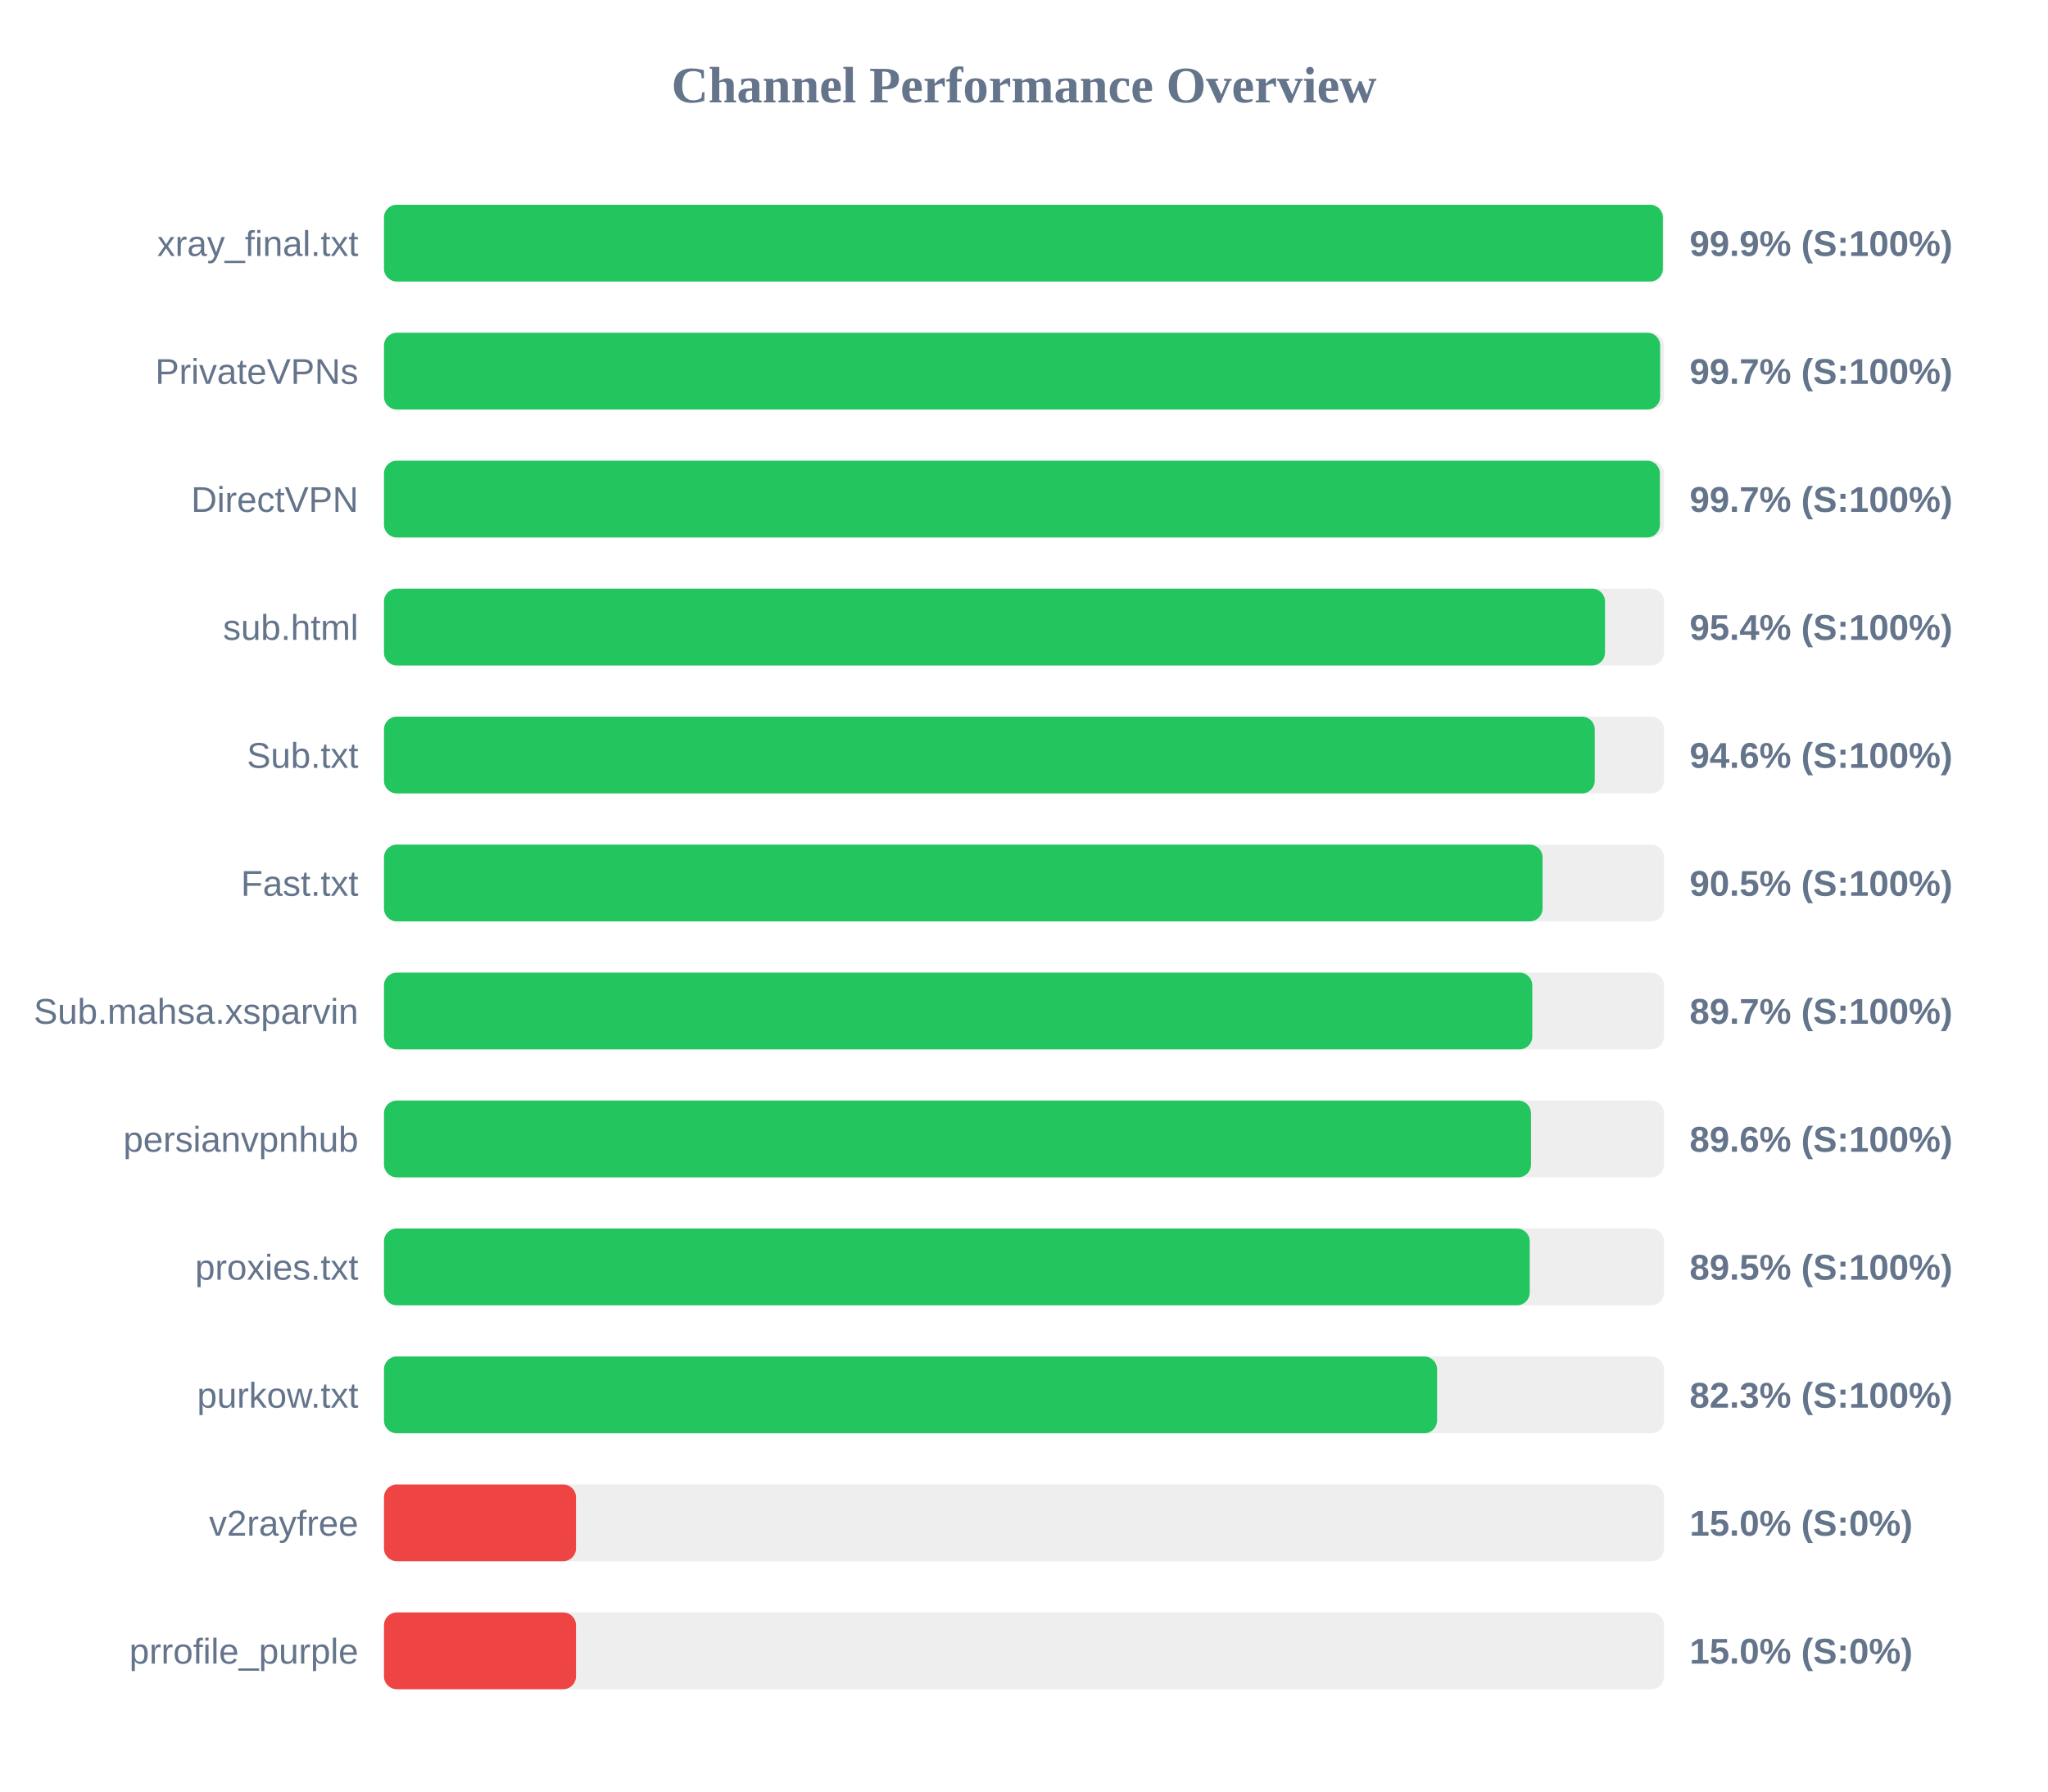
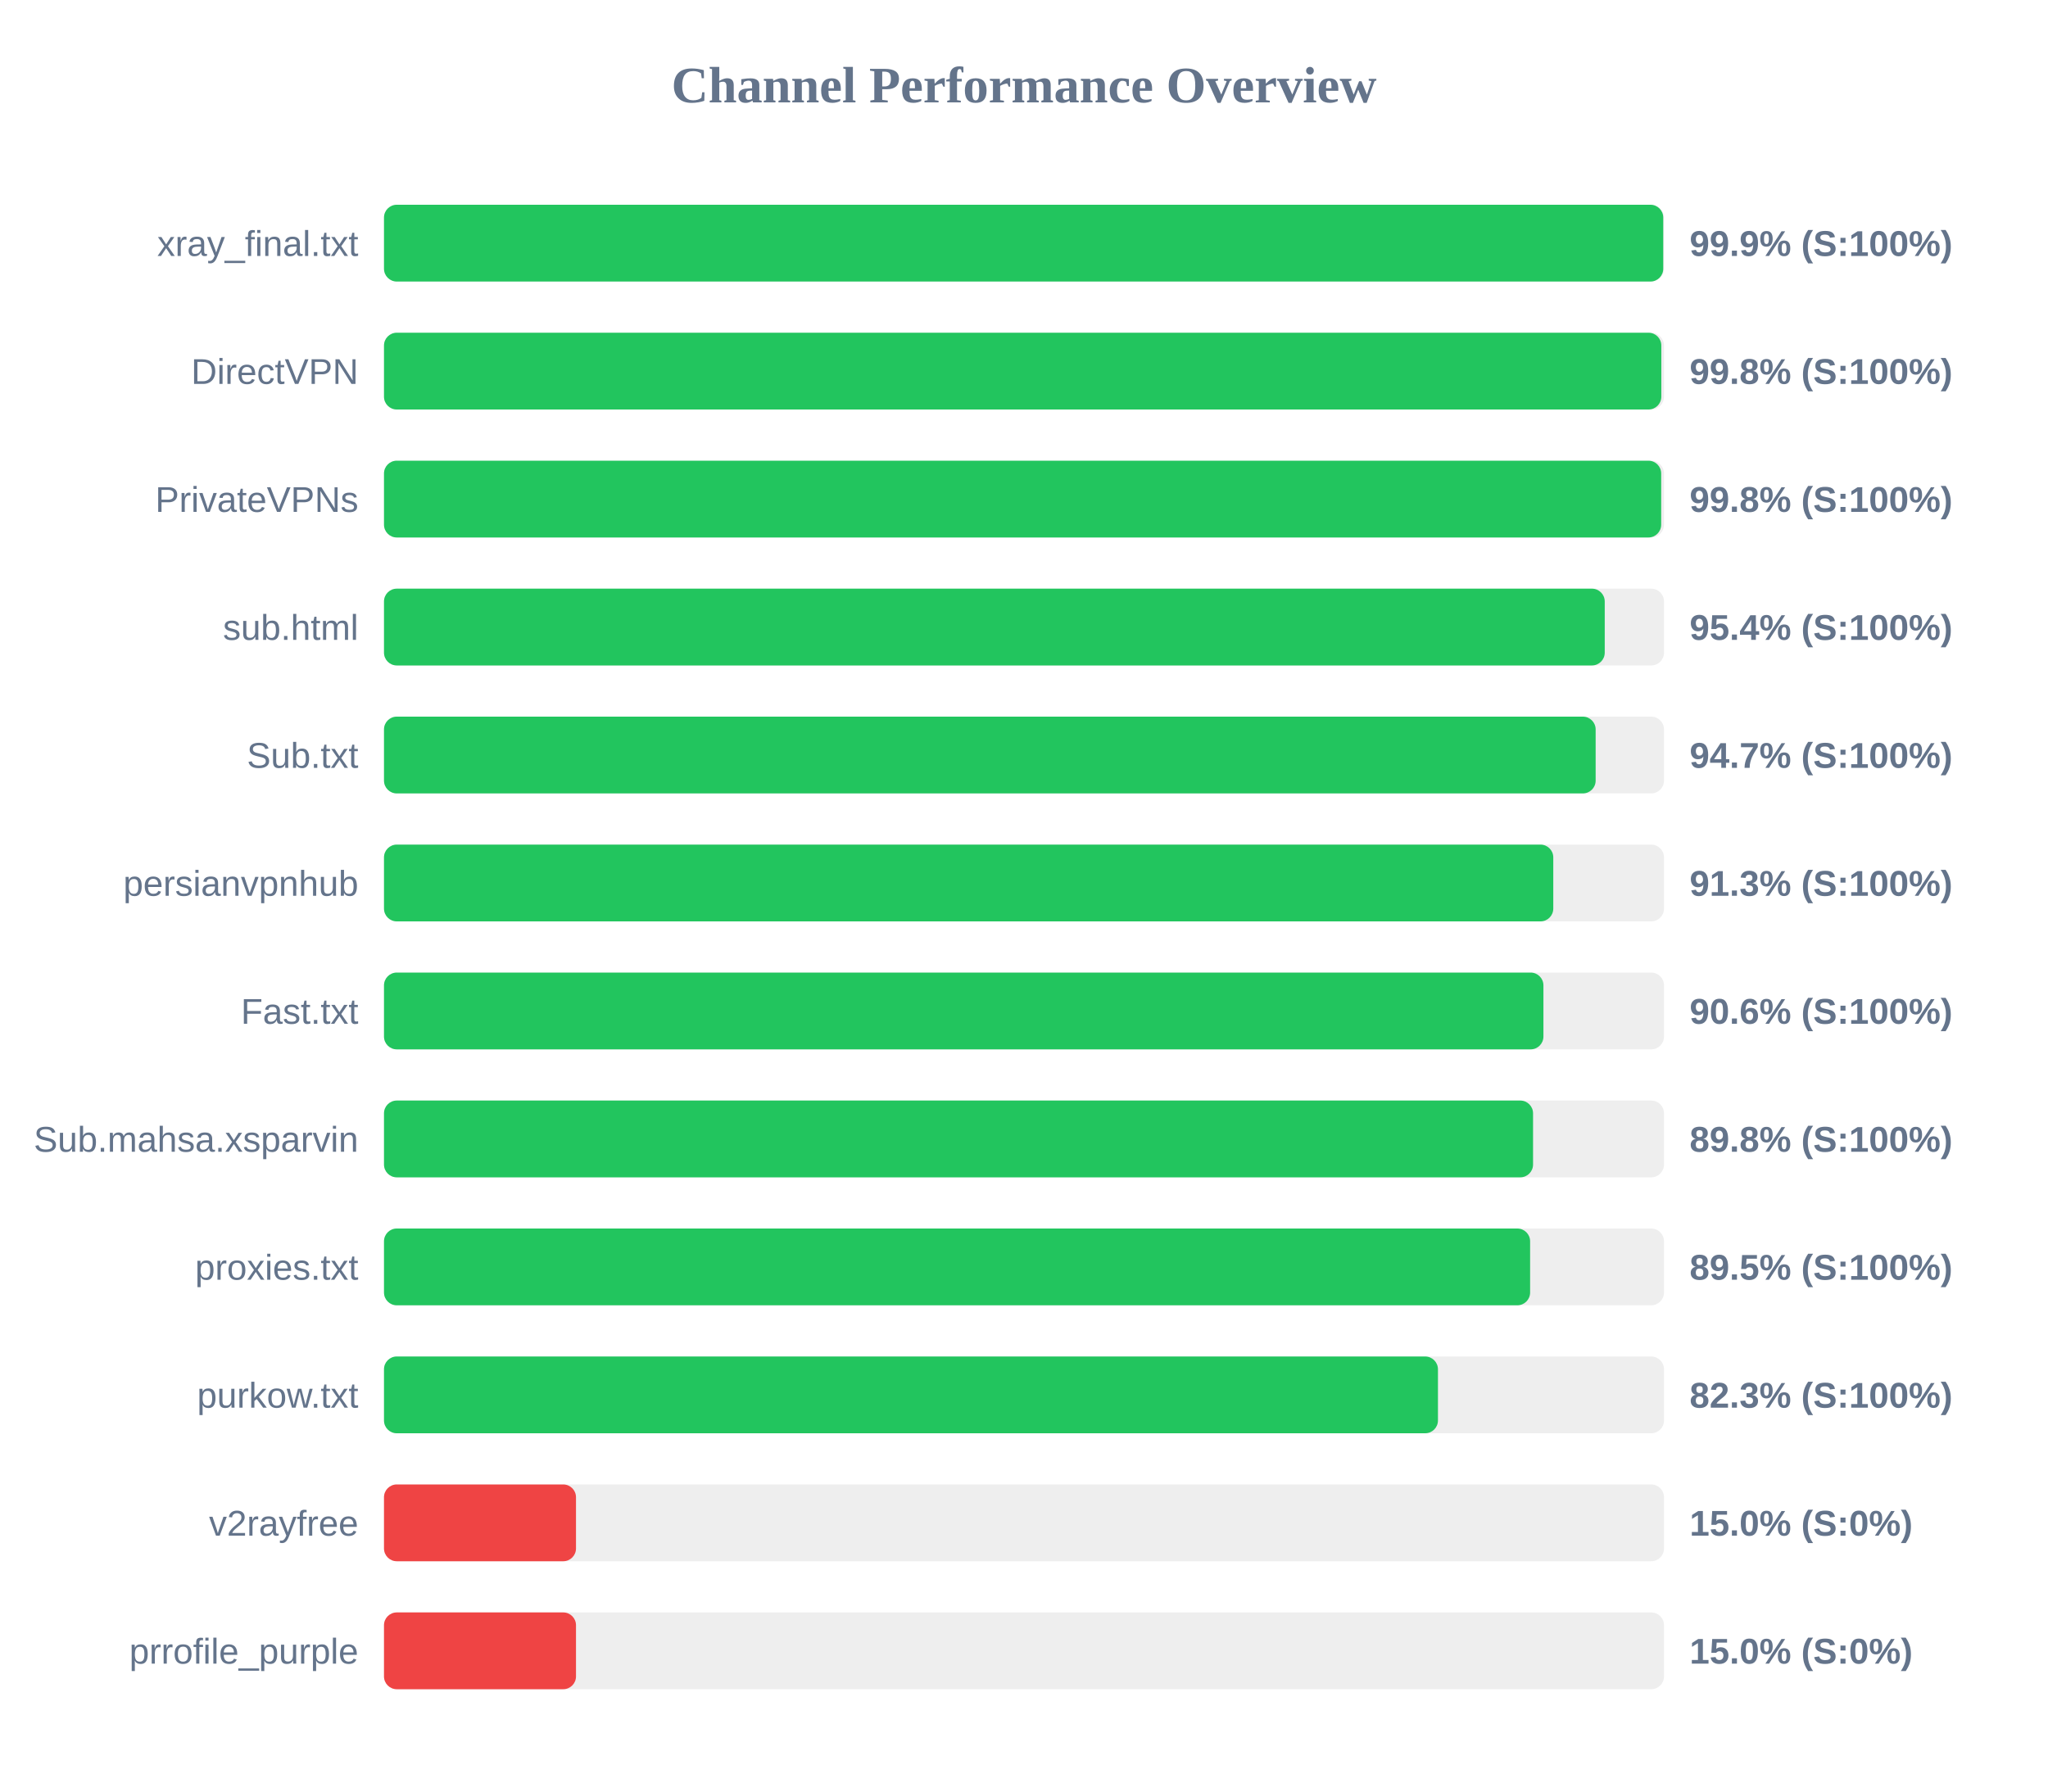
<svg xmlns="http://www.w3.org/2000/svg" width="800" height="700" version="1.1">
  <style>
        .row { font: 14px Arial; fill: #64748b; }
        .score { font: bold 14px Arial; fill: #64748b; }
    </style>
  <text x="400" y="40" text-anchor="middle" font-size="20px" font-weight="bold" fill="#64748b">Channel Performance Overview</text>
  <rect x="150" y="80" width="500" height="30" fill="#eee" rx="5" />
-   <rect x="150" y="80" width="499.55" height="30" fill="#22c55e" rx="5" />
+   <rect x="150" y="80" width="499.7" height="30" fill="#22c55e" rx="5" />
  <text x="140" y="100" text-anchor="end" class="row">xray_final.txt</text>
  <text x="660" y="100" text-anchor="start" class="score">99.9% (S:100%)</text>
  <rect x="150" y="130" width="500" height="30" fill="#eee" rx="5" />
-   <rect x="150" y="130" width="498.5" height="30" fill="#22c55e" rx="5" />
-   <text x="140" y="150" text-anchor="end" class="row">PrivateVPNs</text>
-   <text x="660" y="150" text-anchor="start" class="score">99.7% (S:100%)</text>
+   <rect x="150" y="130" width="498.95" height="30" fill="#22c55e" rx="5" />
+   <text x="140" y="150" text-anchor="end" class="row">DirectVPN</text>
+   <text x="660" y="150" text-anchor="start" class="score">99.8% (S:100%)</text>
  <rect x="150" y="180" width="500" height="30" fill="#eee" rx="5" />
-   <rect x="150" y="180" width="498.4" height="30" fill="#22c55e" rx="5" />
-   <text x="140" y="200" text-anchor="end" class="row">DirectVPN</text>
-   <text x="660" y="200" text-anchor="start" class="score">99.7% (S:100%)</text>
+   <rect x="150" y="180" width="498.9" height="30" fill="#22c55e" rx="5" />
+   <text x="140" y="200" text-anchor="end" class="row">PrivateVPNs</text>
+   <text x="660" y="200" text-anchor="start" class="score">99.8% (S:100%)</text>
  <rect x="150" y="230" width="500" height="30" fill="#eee" rx="5" />
-   <rect x="150" y="230" width="476.95" height="30" fill="#22c55e" rx="5" />
+   <rect x="150" y="230" width="476.85" height="30" fill="#22c55e" rx="5" />
  <text x="140" y="250" text-anchor="end" class="row">sub.html</text>
  <text x="660" y="250" text-anchor="start" class="score">95.4% (S:100%)</text>
  <rect x="150" y="280" width="500" height="30" fill="#eee" rx="5" />
-   <rect x="150" y="280" width="472.95" height="30" fill="#22c55e" rx="5" />
+   <rect x="150" y="280" width="473.3" height="30" fill="#22c55e" rx="5" />
  <text x="140" y="300" text-anchor="end" class="row">Sub.txt</text>
-   <text x="660" y="300" text-anchor="start" class="score">94.6% (S:100%)</text>
+   <text x="660" y="300" text-anchor="start" class="score">94.7% (S:100%)</text>
  <rect x="150" y="330" width="500" height="30" fill="#eee" rx="5" />
-   <rect x="150" y="330" width="452.55" height="30" fill="#22c55e" rx="5" />
-   <text x="140" y="350" text-anchor="end" class="row">Fast.txt</text>
-   <text x="660" y="350" text-anchor="start" class="score">90.5% (S:100%)</text>
+   <rect x="150" y="330" width="456.75" height="30" fill="#22c55e" rx="5" />
+   <text x="140" y="350" text-anchor="end" class="row">persianvpnhub</text>
+   <text x="660" y="350" text-anchor="start" class="score">91.3% (S:100%)</text>
  <rect x="150" y="380" width="500" height="30" fill="#eee" rx="5" />
-   <rect x="150" y="380" width="448.55" height="30" fill="#22c55e" rx="5" />
-   <text x="140" y="400" text-anchor="end" class="row">Sub.mahsa.xsparvin</text>
-   <text x="660" y="400" text-anchor="start" class="score">89.7% (S:100%)</text>
+   <rect x="150" y="380" width="452.9" height="30" fill="#22c55e" rx="5" />
+   <text x="140" y="400" text-anchor="end" class="row">Fast.txt</text>
+   <text x="660" y="400" text-anchor="start" class="score">90.6% (S:100%)</text>
  <rect x="150" y="430" width="500" height="30" fill="#eee" rx="5" />
-   <rect x="150" y="430" width="448.05" height="30" fill="#22c55e" rx="5" />
-   <text x="140" y="450" text-anchor="end" class="row">persianvpnhub</text>
-   <text x="660" y="450" text-anchor="start" class="score">89.6% (S:100%)</text>
+   <rect x="150" y="430" width="448.85" height="30" fill="#22c55e" rx="5" />
+   <text x="140" y="450" text-anchor="end" class="row">Sub.mahsa.xsparvin</text>
+   <text x="660" y="450" text-anchor="start" class="score">89.8% (S:100%)</text>
  <rect x="150" y="480" width="500" height="30" fill="#eee" rx="5" />
-   <rect x="150" y="480" width="447.55" height="30" fill="#22c55e" rx="5" />
+   <rect x="150" y="480" width="447.7" height="30" fill="#22c55e" rx="5" />
  <text x="140" y="500" text-anchor="end" class="row">proxies.txt</text>
  <text x="660" y="500" text-anchor="start" class="score">89.5% (S:100%)</text>
  <rect x="150" y="530" width="500" height="30" fill="#eee" rx="5" />
-   <rect x="150" y="530" width="411.35" height="30" fill="#22c55e" rx="5" />
+   <rect x="150" y="530" width="411.7" height="30" fill="#22c55e" rx="5" />
  <text x="140" y="550" text-anchor="end" class="row">purkow.txt</text>
  <text x="660" y="550" text-anchor="start" class="score">82.3% (S:100%)</text>
  <rect x="150" y="580" width="500" height="30" fill="#eee" rx="5" />
  <rect x="150" y="580" width="75.0" height="30" fill="#ef4444" rx="5" />
  <text x="140" y="600" text-anchor="end" class="row">v2rayfree</text>
  <text x="660" y="600" text-anchor="start" class="score">15.0% (S:0%)</text>
  <rect x="150" y="630" width="500" height="30" fill="#eee" rx="5" />
  <rect x="150" y="630" width="75.0" height="30" fill="#ef4444" rx="5" />
  <text x="140" y="650" text-anchor="end" class="row">prrofile_purple</text>
  <text x="660" y="650" text-anchor="start" class="score">15.0% (S:0%)</text>
</svg>
